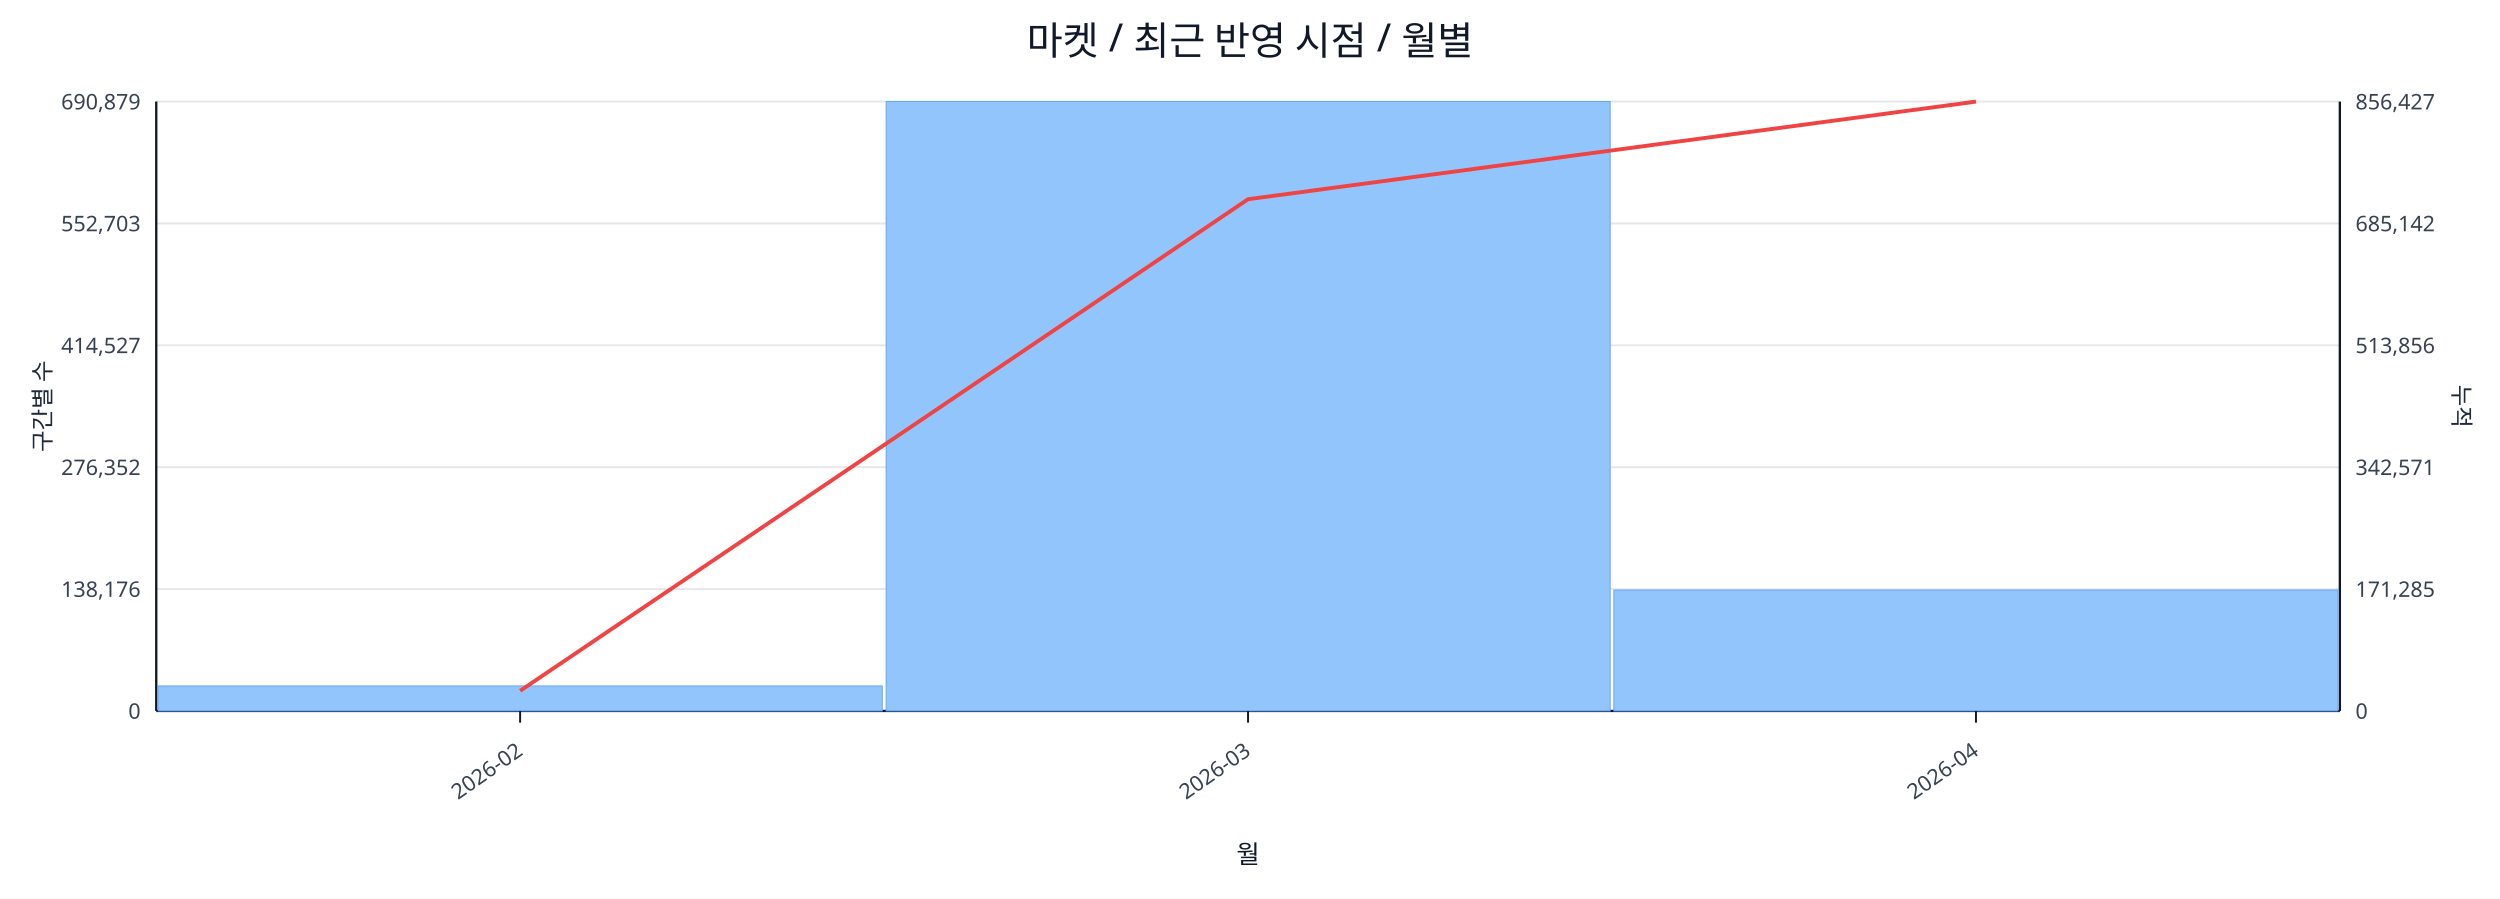
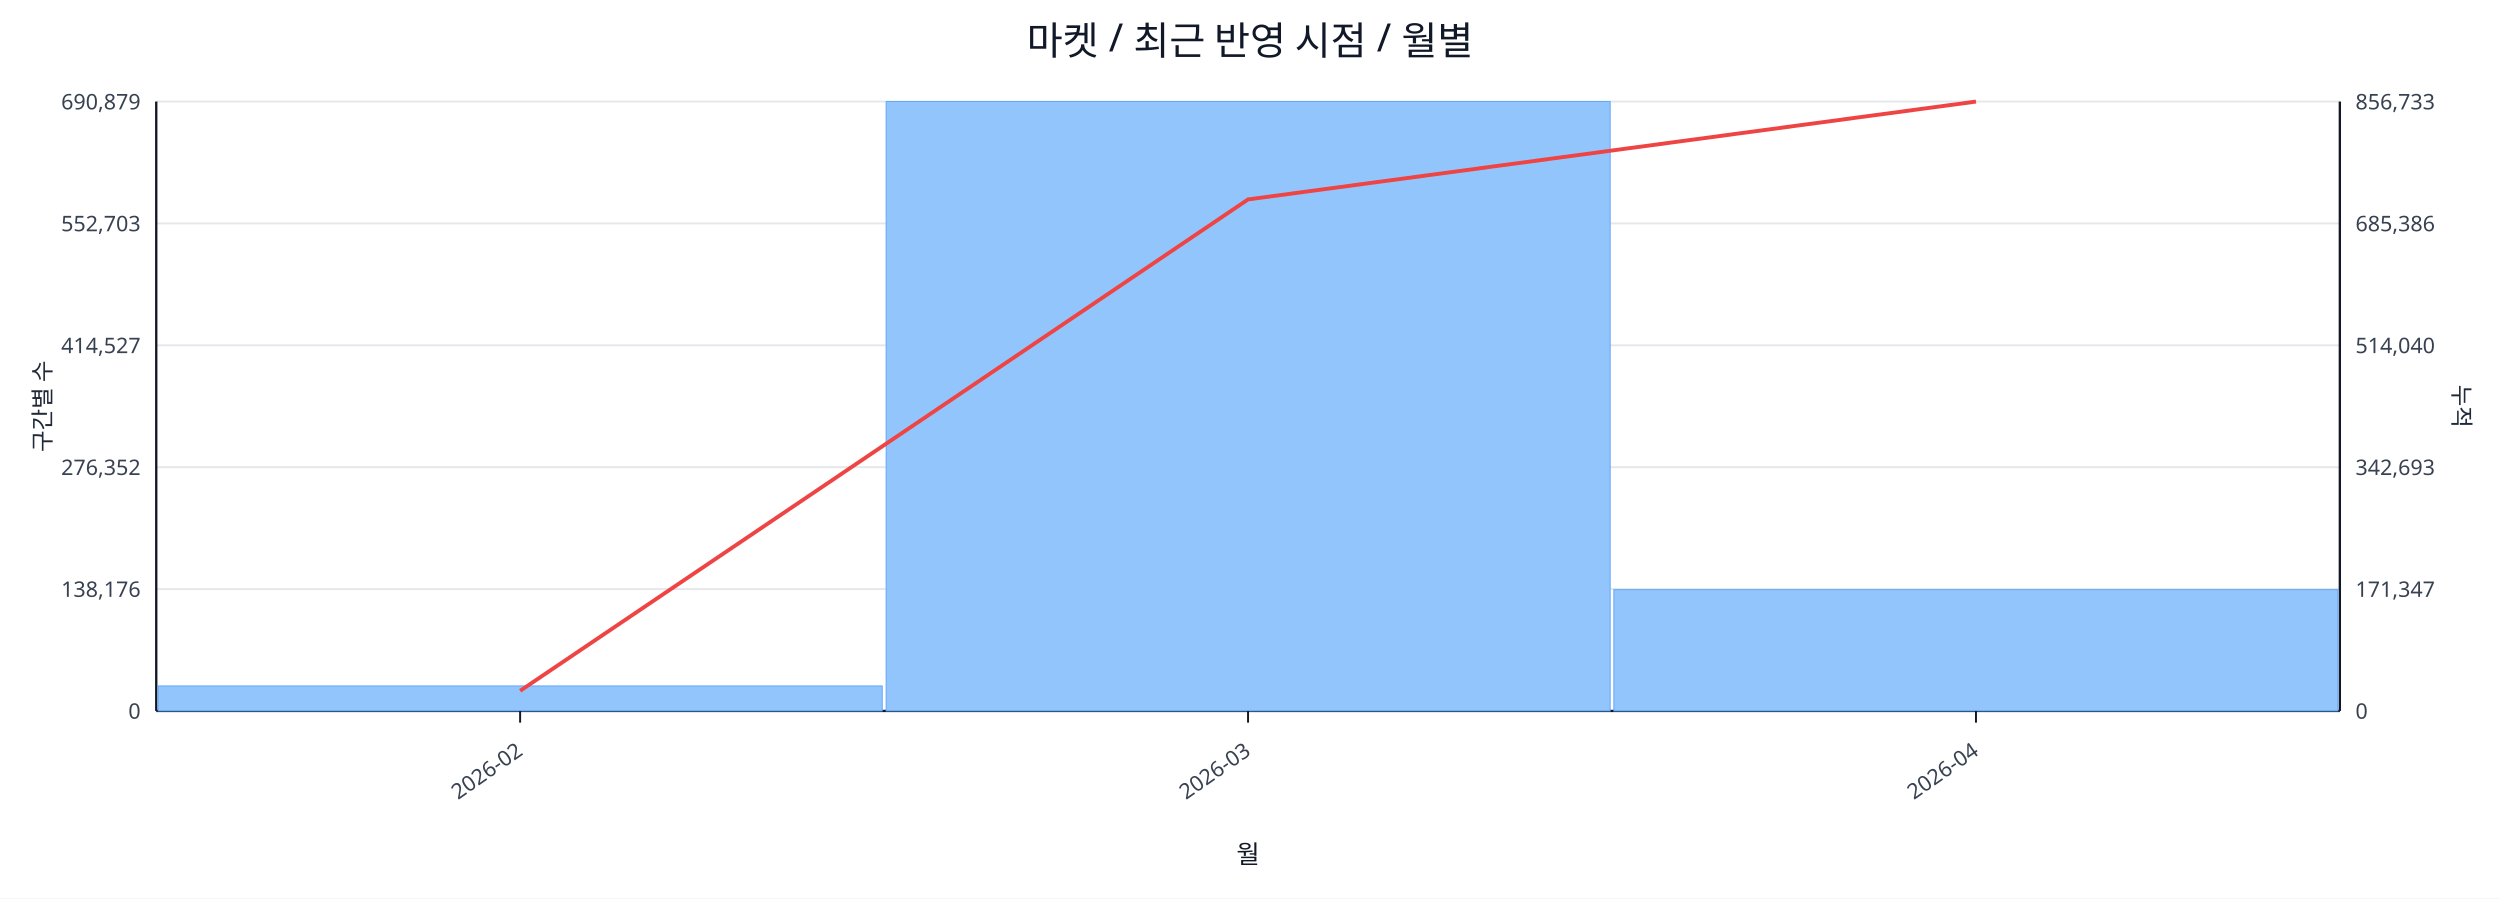
<svg xmlns="http://www.w3.org/2000/svg" width="1280" height="460" viewBox="0 0 1280 460">
  <rect x="0" y="0" width="100%" height="100%" fill="#ffffff" />
  <text x="640.0" y="28" font-size="20" text-anchor="middle" font-family="sans-serif" fill="#111827">마켓 / 최근 반영 시점 / 월별</text>
  <line x1="80.0" y1="52.0" x2="1198.0" y2="52.0" stroke="#e5e7eb" stroke-width="1" />
  <text x="72.0" y="56.0" font-size="11" text-anchor="end" font-family="sans-serif" fill="#374151">690,879</text>
-   <text x="1206.0" y="56.0" font-size="11" text-anchor="start" font-family="sans-serif" fill="#374151">856,427</text>
+   <text x="1206.0" y="56.0" font-size="11" text-anchor="start" font-family="sans-serif" fill="#374151">856,733</text>
  <line x1="80.0" y1="114.4" x2="1198.0" y2="114.4" stroke="#e5e7eb" stroke-width="1" />
  <text x="72.0" y="118.4" font-size="11" text-anchor="end" font-family="sans-serif" fill="#374151">552,703</text>
-   <text x="1206.0" y="118.4" font-size="11" text-anchor="start" font-family="sans-serif" fill="#374151">685,142</text>
+   <text x="1206.0" y="118.4" font-size="11" text-anchor="start" font-family="sans-serif" fill="#374151">685,386</text>
  <line x1="80.0" y1="176.8" x2="1198.0" y2="176.8" stroke="#e5e7eb" stroke-width="1" />
  <text x="72.0" y="180.8" font-size="11" text-anchor="end" font-family="sans-serif" fill="#374151">414,527</text>
-   <text x="1206.0" y="180.8" font-size="11" text-anchor="start" font-family="sans-serif" fill="#374151">513,856</text>
+   <text x="1206.0" y="180.8" font-size="11" text-anchor="start" font-family="sans-serif" fill="#374151">514,040</text>
  <line x1="80.0" y1="239.2" x2="1198.0" y2="239.2" stroke="#e5e7eb" stroke-width="1" />
  <text x="72.0" y="243.2" font-size="11" text-anchor="end" font-family="sans-serif" fill="#374151">276,352</text>
-   <text x="1206.0" y="243.2" font-size="11" text-anchor="start" font-family="sans-serif" fill="#374151">342,571</text>
+   <text x="1206.0" y="243.2" font-size="11" text-anchor="start" font-family="sans-serif" fill="#374151">342,693</text>
  <line x1="80.0" y1="301.6" x2="1198.0" y2="301.6" stroke="#e5e7eb" stroke-width="1" />
  <text x="72.0" y="305.6" font-size="11" text-anchor="end" font-family="sans-serif" fill="#374151">138,176</text>
-   <text x="1206.0" y="305.6" font-size="11" text-anchor="start" font-family="sans-serif" fill="#374151">171,285</text>
+   <text x="1206.0" y="305.6" font-size="11" text-anchor="start" font-family="sans-serif" fill="#374151">171,347</text>
  <line x1="80.0" y1="364.0" x2="1198.0" y2="364.0" stroke="#e5e7eb" stroke-width="1" />
  <text x="72.0" y="368.0" font-size="11" text-anchor="end" font-family="sans-serif" fill="#374151">0</text>
  <text x="1206.0" y="368.0" font-size="11" text-anchor="start" font-family="sans-serif" fill="#374151">0</text>
  <line x1="80.0" y1="364.0" x2="1198.0" y2="364.0" stroke="#111827" stroke-width="1.2" />
  <line x1="80.0" y1="52.0" x2="80.0" y2="364.0" stroke="#111827" stroke-width="1.2" />
  <line x1="1198.0" y1="52.0" x2="1198.0" y2="364.0" stroke="#111827" stroke-width="1.2" />
  <rect x="81.0" y="351.2" width="370.7" height="12.8" fill="#93c5fd" stroke="#60a5fa" stroke-width="0.5" />
  <rect x="453.7" y="52.0" width="370.7" height="312.0" fill="#93c5fd" stroke="#60a5fa" stroke-width="0.5" />
-   <rect x="826.3" y="302.1" width="370.7" height="61.9" fill="#93c5fd" stroke="#60a5fa" stroke-width="0.5" />
-   <polyline fill="none" stroke="#ef4444" stroke-width="2" points="266.3,353.7 639.0,102.0 1011.7,52.0" />
+   <rect x="826.3" y="301.9" width="370.7" height="62.1" fill="#93c5fd" stroke="#60a5fa" stroke-width="0.5" />
+   <polyline fill="none" stroke="#ef4444" stroke-width="2" points="266.3,353.7 639.0,102.1 1011.7,52.0" />
  <line x1="266.3" y1="364.0" x2="266.3" y2="370.0" stroke="#111827" stroke-width="1" />
  <text x="268.3" y="386.0" font-size="11" text-anchor="end" transform="rotate(-35 268.3 386.0)" font-family="sans-serif" fill="#374151">2026-02</text>
  <line x1="639.0" y1="364.0" x2="639.0" y2="370.0" stroke="#111827" stroke-width="1" />
  <text x="641.0" y="386.0" font-size="11" text-anchor="end" transform="rotate(-35 641.0 386.0)" font-family="sans-serif" fill="#374151">2026-03</text>
  <line x1="1011.7" y1="364.0" x2="1011.7" y2="370.0" stroke="#111827" stroke-width="1" />
  <text x="1013.7" y="386.0" font-size="11" text-anchor="end" transform="rotate(-35 1013.7 386.0)" font-family="sans-serif" fill="#374151">2026-04</text>
  <text x="26" y="208.0" font-size="12" transform="rotate(-90 26 208.0)" text-anchor="middle" font-family="sans-serif" fill="#1f2937">구간별 수</text>
  <text x="1256.0" y="208.0" font-size="12" transform="rotate(90 1256.0 208.0)" text-anchor="middle" font-family="sans-serif" fill="#1f2937">누적</text>
  <text x="639.0" y="442.0" font-size="13" text-anchor="middle" font-family="sans-serif" fill="#111827">월</text>
</svg>
